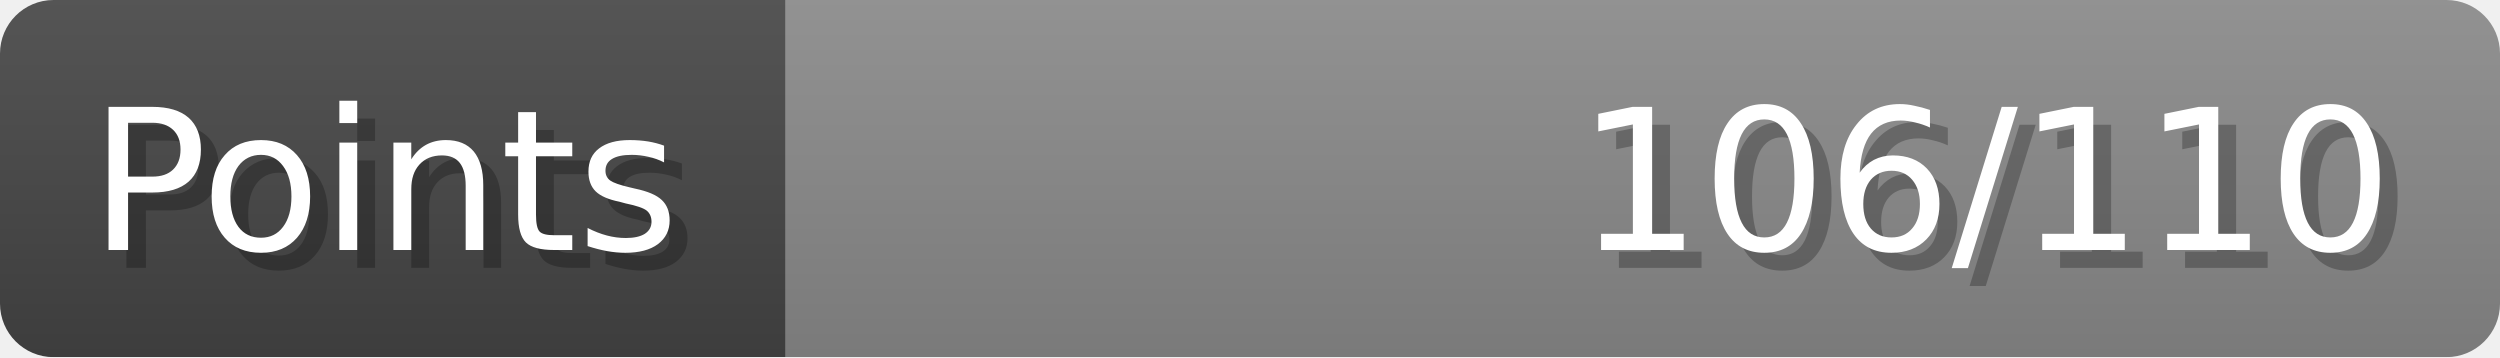
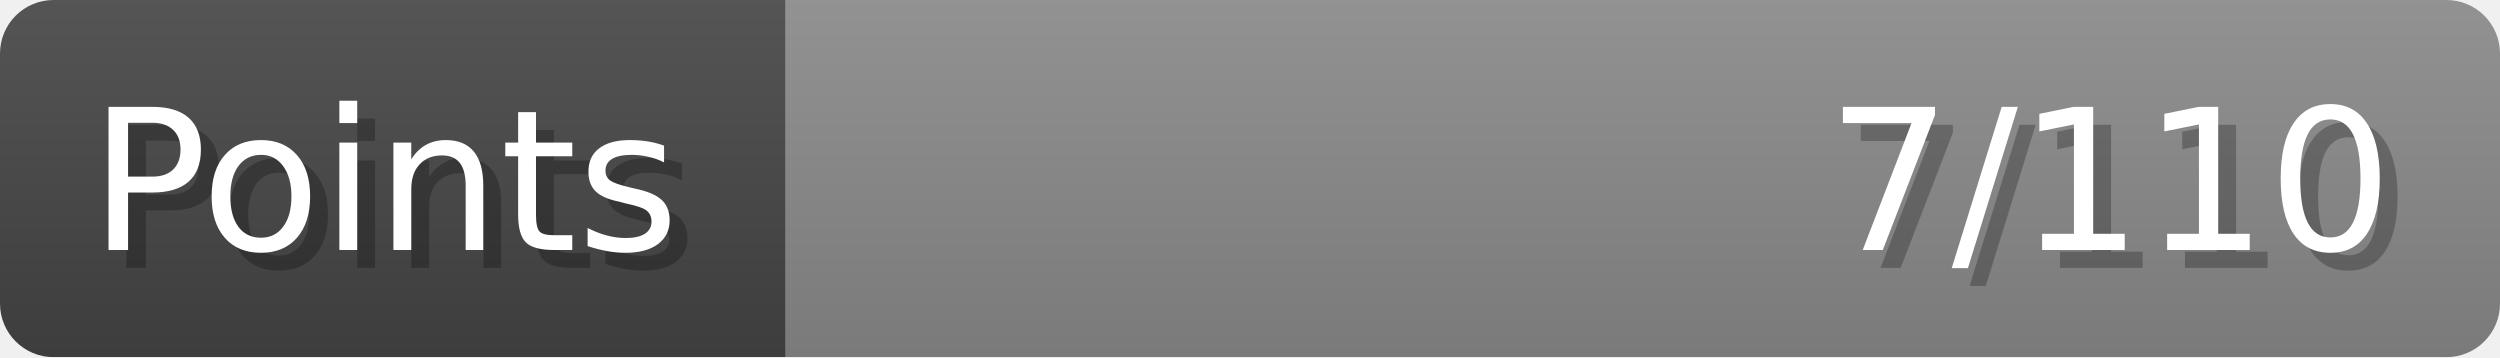
- <svg xmlns="http://www.w3.org/2000/svg" width="140px" height="20px" role="img" aria-label="Points: 106/110">
+ <svg xmlns="http://www.w3.org/2000/svg" width="140px" height="20px" role="img" aria-label="Points: 7/110">
  <linearGradient id="a" x2="0" y2="100%">
    <stop offset="0" stop-opacity=".1" stop-color="#EEE" />
    <stop offset="1" stop-opacity=".1" />
  </linearGradient>
  <mask id="m">
    <rect width="100%" height="100%" rx="3" fill="#FFF" />
  </mask>
  <g mask="url(#m)">
    <rect x="0" y="0" width="44" height="20" fill="#444" />
    <svg x="44" y="0" width="96" height="20">
      <rect width="100%" height="100%" fill="#888888" />
      <rect width="0%" height="100%" fill="#33CC11" transform="">
-         <animate attributeName="width" begin="0.5s" dur="600ms" from="0%" to="96%" repeatCount="1" fill="freeze" calcMode="spline" keyTimes="0; 1" keySplines="0.3, 0.61, 0.355, 1" />
+         <animate attributeName="width" begin="0.5s" dur="600ms" from="0%" to="6%" repeatCount="1" fill="freeze" calcMode="spline" keyTimes="0; 1" keySplines="0.3, 0.61, 0.355, 1" />
      </rect>
    </svg>
    <rect width="140" height="20" fill="url(#a)" />
  </g>
  <g aria-hidden="true" font-size="11" font-family="Verdana, DejaVu Sans, sans-serif" fill="#FFFFFF">
    <text x="6" y="15" fill="#000" opacity="0.25">Points</text>
    <text x="5" y="14">Points</text>
-     <text x="135" y="15" fill="#000" opacity="0.25" text-anchor="end">106/110</text>
-     <text x="134" y="14" text-anchor="end">106/110</text>
+     <text x="135" y="15" fill="#000" opacity="0.25" text-anchor="end">7/110</text>
+     <text x="134" y="14" text-anchor="end">7/110</text>
  </g>
</svg>
